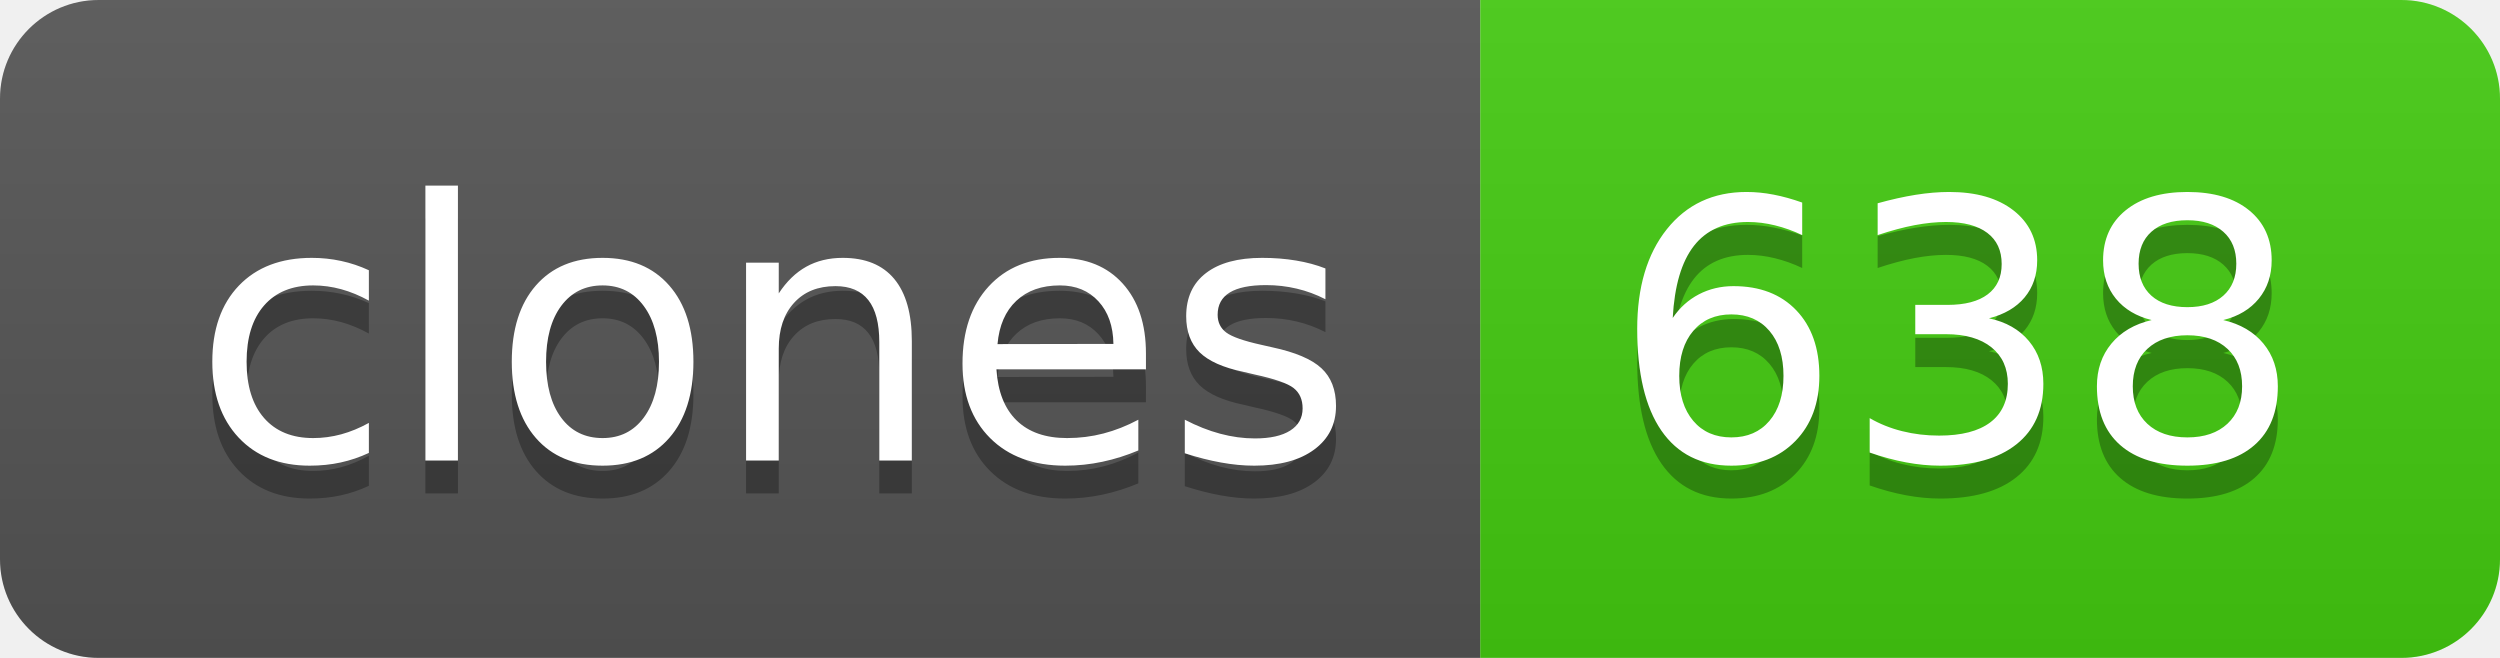
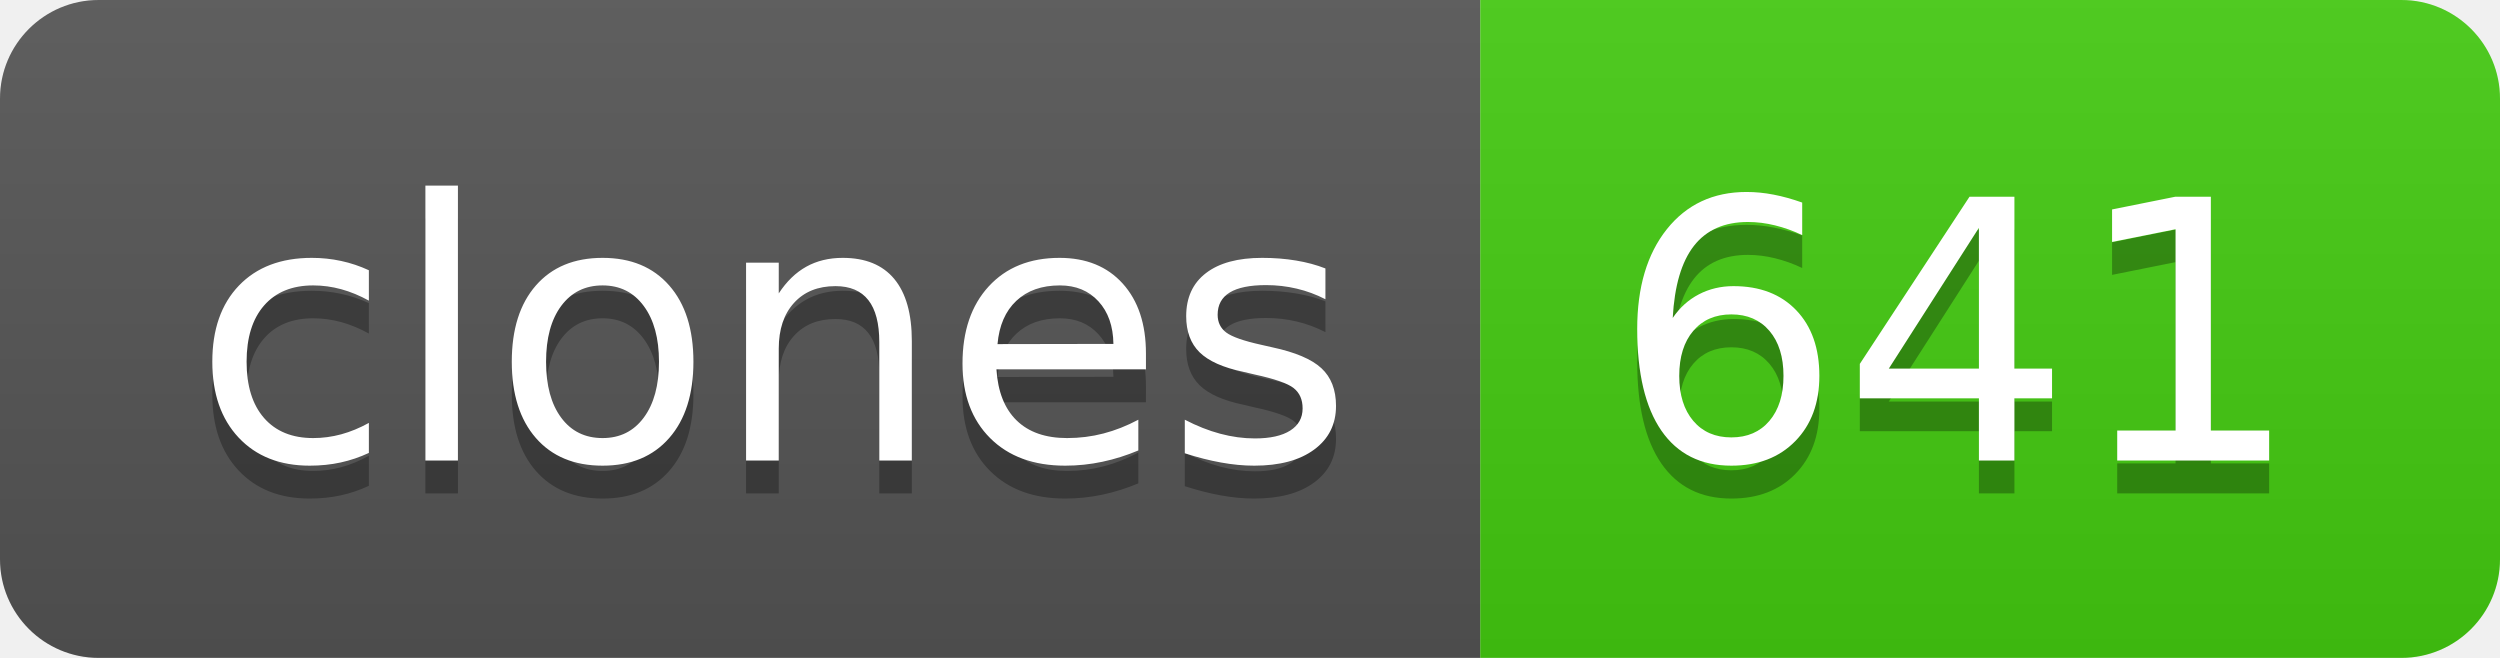
- <svg xmlns="http://www.w3.org/2000/svg" width="76" height="20" role="img" aria-label="clones: 638">
+ <svg xmlns="http://www.w3.org/2000/svg" width="76" height="20" role="img" aria-label="clones: 641">
  <linearGradient id="s" x2="0" y2="100%">
    <stop offset="0" stop-color="#bbb" stop-opacity=".1" />
    <stop offset="1" stop-opacity=".1" />
  </linearGradient>
  <clipPath id="r">
    <rect width="76" height="20" rx="3" fill="#fff" />
  </clipPath>
  <g clip-path="url(#r)">
    <rect width="45" height="20" fill="#555" />
    <rect x="45" width="31" height="20" fill="#4c1" />
    <rect width="76" height="20" fill="url(#s)" />
  </g>
  <g fill="#fff" text-anchor="middle" font-family="Verdana,Geneva,DejaVu Sans,sans-serif" text-rendering="geometricPrecision" font-size="110">
    <text aria-hidden="true" x="235" y="150" fill="#010101" fill-opacity=".3" transform="scale(.1)" textLength="350">clones</text>
    <text x="235" y="140" transform="scale(.1)" fill="#fff" textLength="350">clones</text>
-     <text aria-hidden="true" x="595" y="150" fill="#010101" fill-opacity=".3" transform="scale(.1)" textLength="210">638</text>
-     <text x="595" y="140" transform="scale(.1)" fill="#fff" textLength="210">638</text>
+     <text aria-hidden="true" x="595" y="150" fill="#010101" fill-opacity=".3" transform="scale(.1)" textLength="210">641</text>
+     <text x="595" y="140" transform="scale(.1)" fill="#fff" textLength="210">641</text>
  </g>
</svg>
